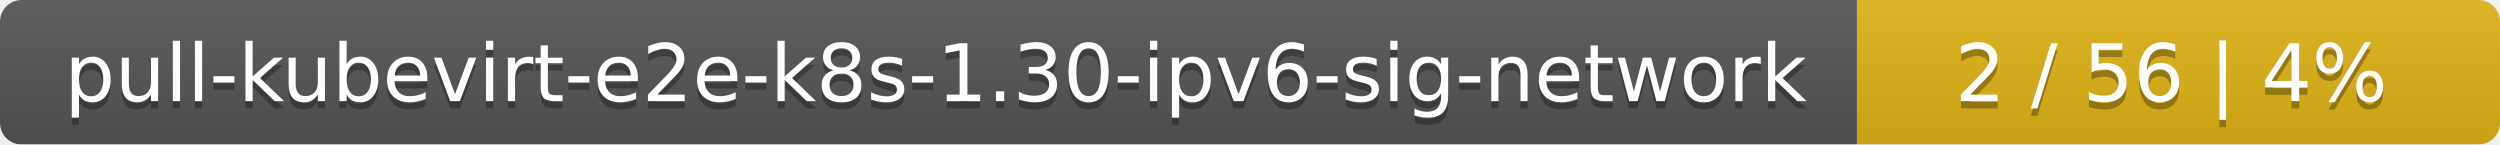
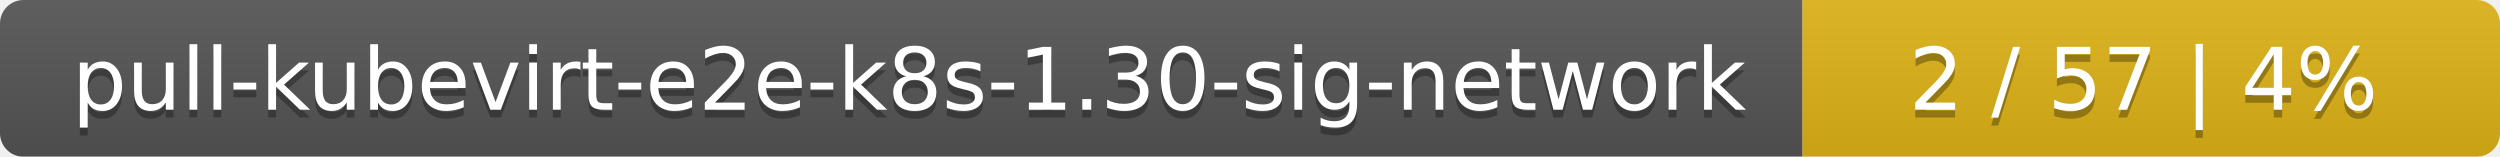
- <svg xmlns="http://www.w3.org/2000/svg" width="346" height="20">
+ <svg xmlns="http://www.w3.org/2000/svg" width="319" height="20">
  <linearGradient id="smooth" x2="0" y2="100%">
    <stop offset="0" stop-color="#bbb" stop-opacity=".1" />
    <stop offset="1" stop-opacity=".1" />
  </linearGradient>
  <mask id="round">
-     <rect width="346" height="20" rx="3" fill="#fff" />
+     <rect width="319" height="20" rx="3" fill="#fff" />
  </mask>
  <g mask="url(#round)">
-     <rect width="257" height="20" fill="#555" />
-     <rect x="257" width="89" height="20" fill="#dfb317" />
-     <rect width="346" height="20" fill="url(#smooth)" />
+     <rect width="230" height="20" fill="#555" />
+     <rect x="230" width="89" height="20" fill="#dfb317" />
+     <rect width="319" height="20" fill="url(#smooth)" />
  </g>
  <g fill="#fff" text-anchor="middle" font-family="DejaVu Sans,Verdana,Geneva,sans-serif" font-size="11">
-     <text x="129.5" y="15" fill="#010101" fill-opacity=".3">pull-kubevirt-e2e-k8s-1.30-ipv6-sig-network</text>
-     <text x="129.5" y="14">pull-kubevirt-e2e-k8s-1.30-ipv6-sig-network</text>
-     <text x="300.5" y="15" fill="#010101" fill-opacity=".3">2 / 56    |    4%</text>
-     <text x="300.5" y="14">2 / 56    |    4%</text>
+     <text x="116" y="15" fill="#010101" fill-opacity=".3">pull-kubevirt-e2e-k8s-1.30-sig-network</text>
+     <text x="116" y="14">pull-kubevirt-e2e-k8s-1.30-sig-network</text>
+     <text x="273.5" y="15" fill="#010101" fill-opacity=".3">2 / 57    |    4%</text>
+     <text x="273.5" y="14">2 / 57    |    4%</text>
  </g>
</svg>
